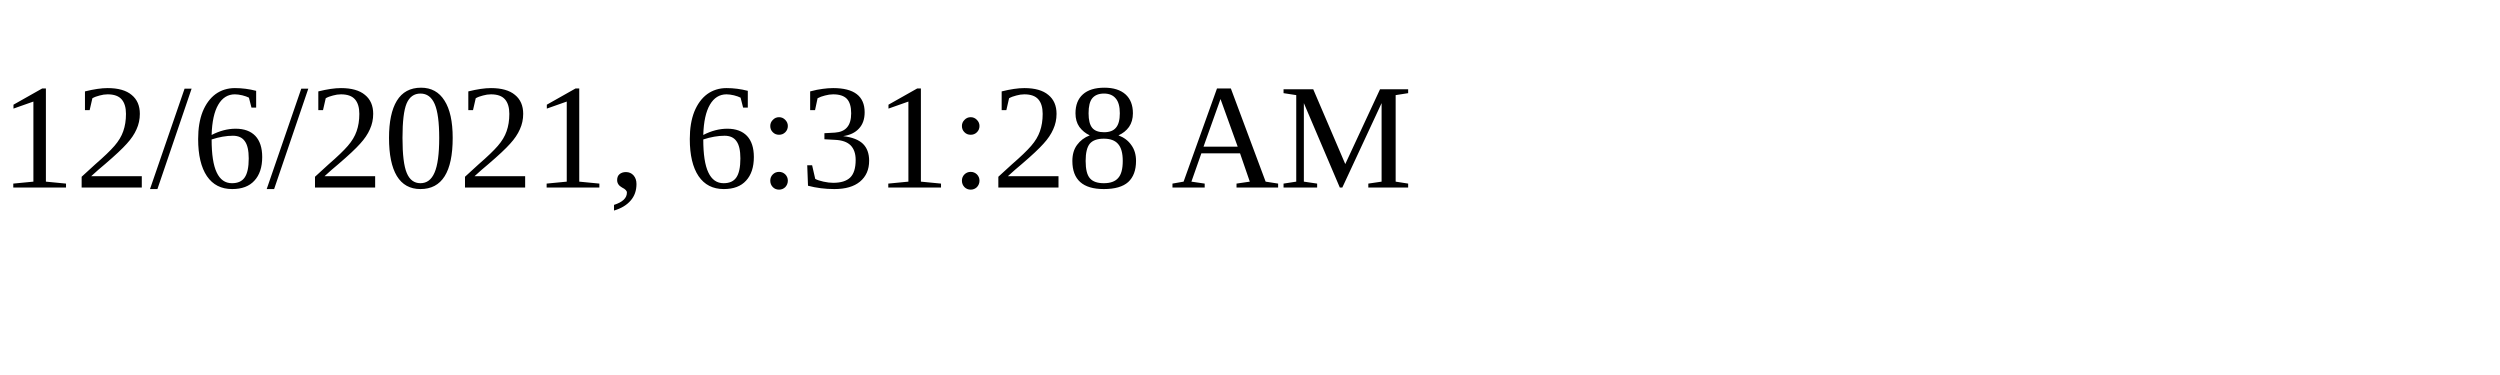
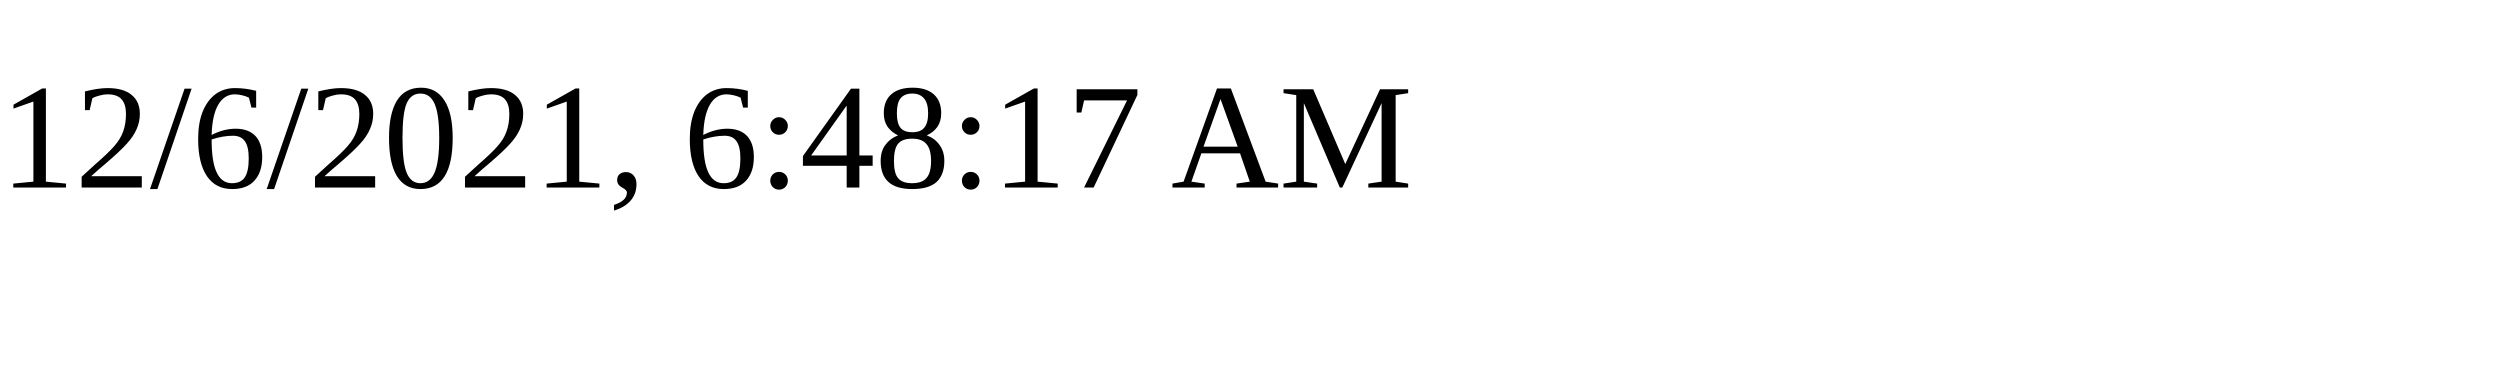
<svg xmlns="http://www.w3.org/2000/svg" height="30" width="200">
-   <text x="0" y="15">12/6/2021, 6:31:28 AM</text>
+   <text x="0" y="15">12/6/2021, 6:48:17 AM</text>
</svg>
